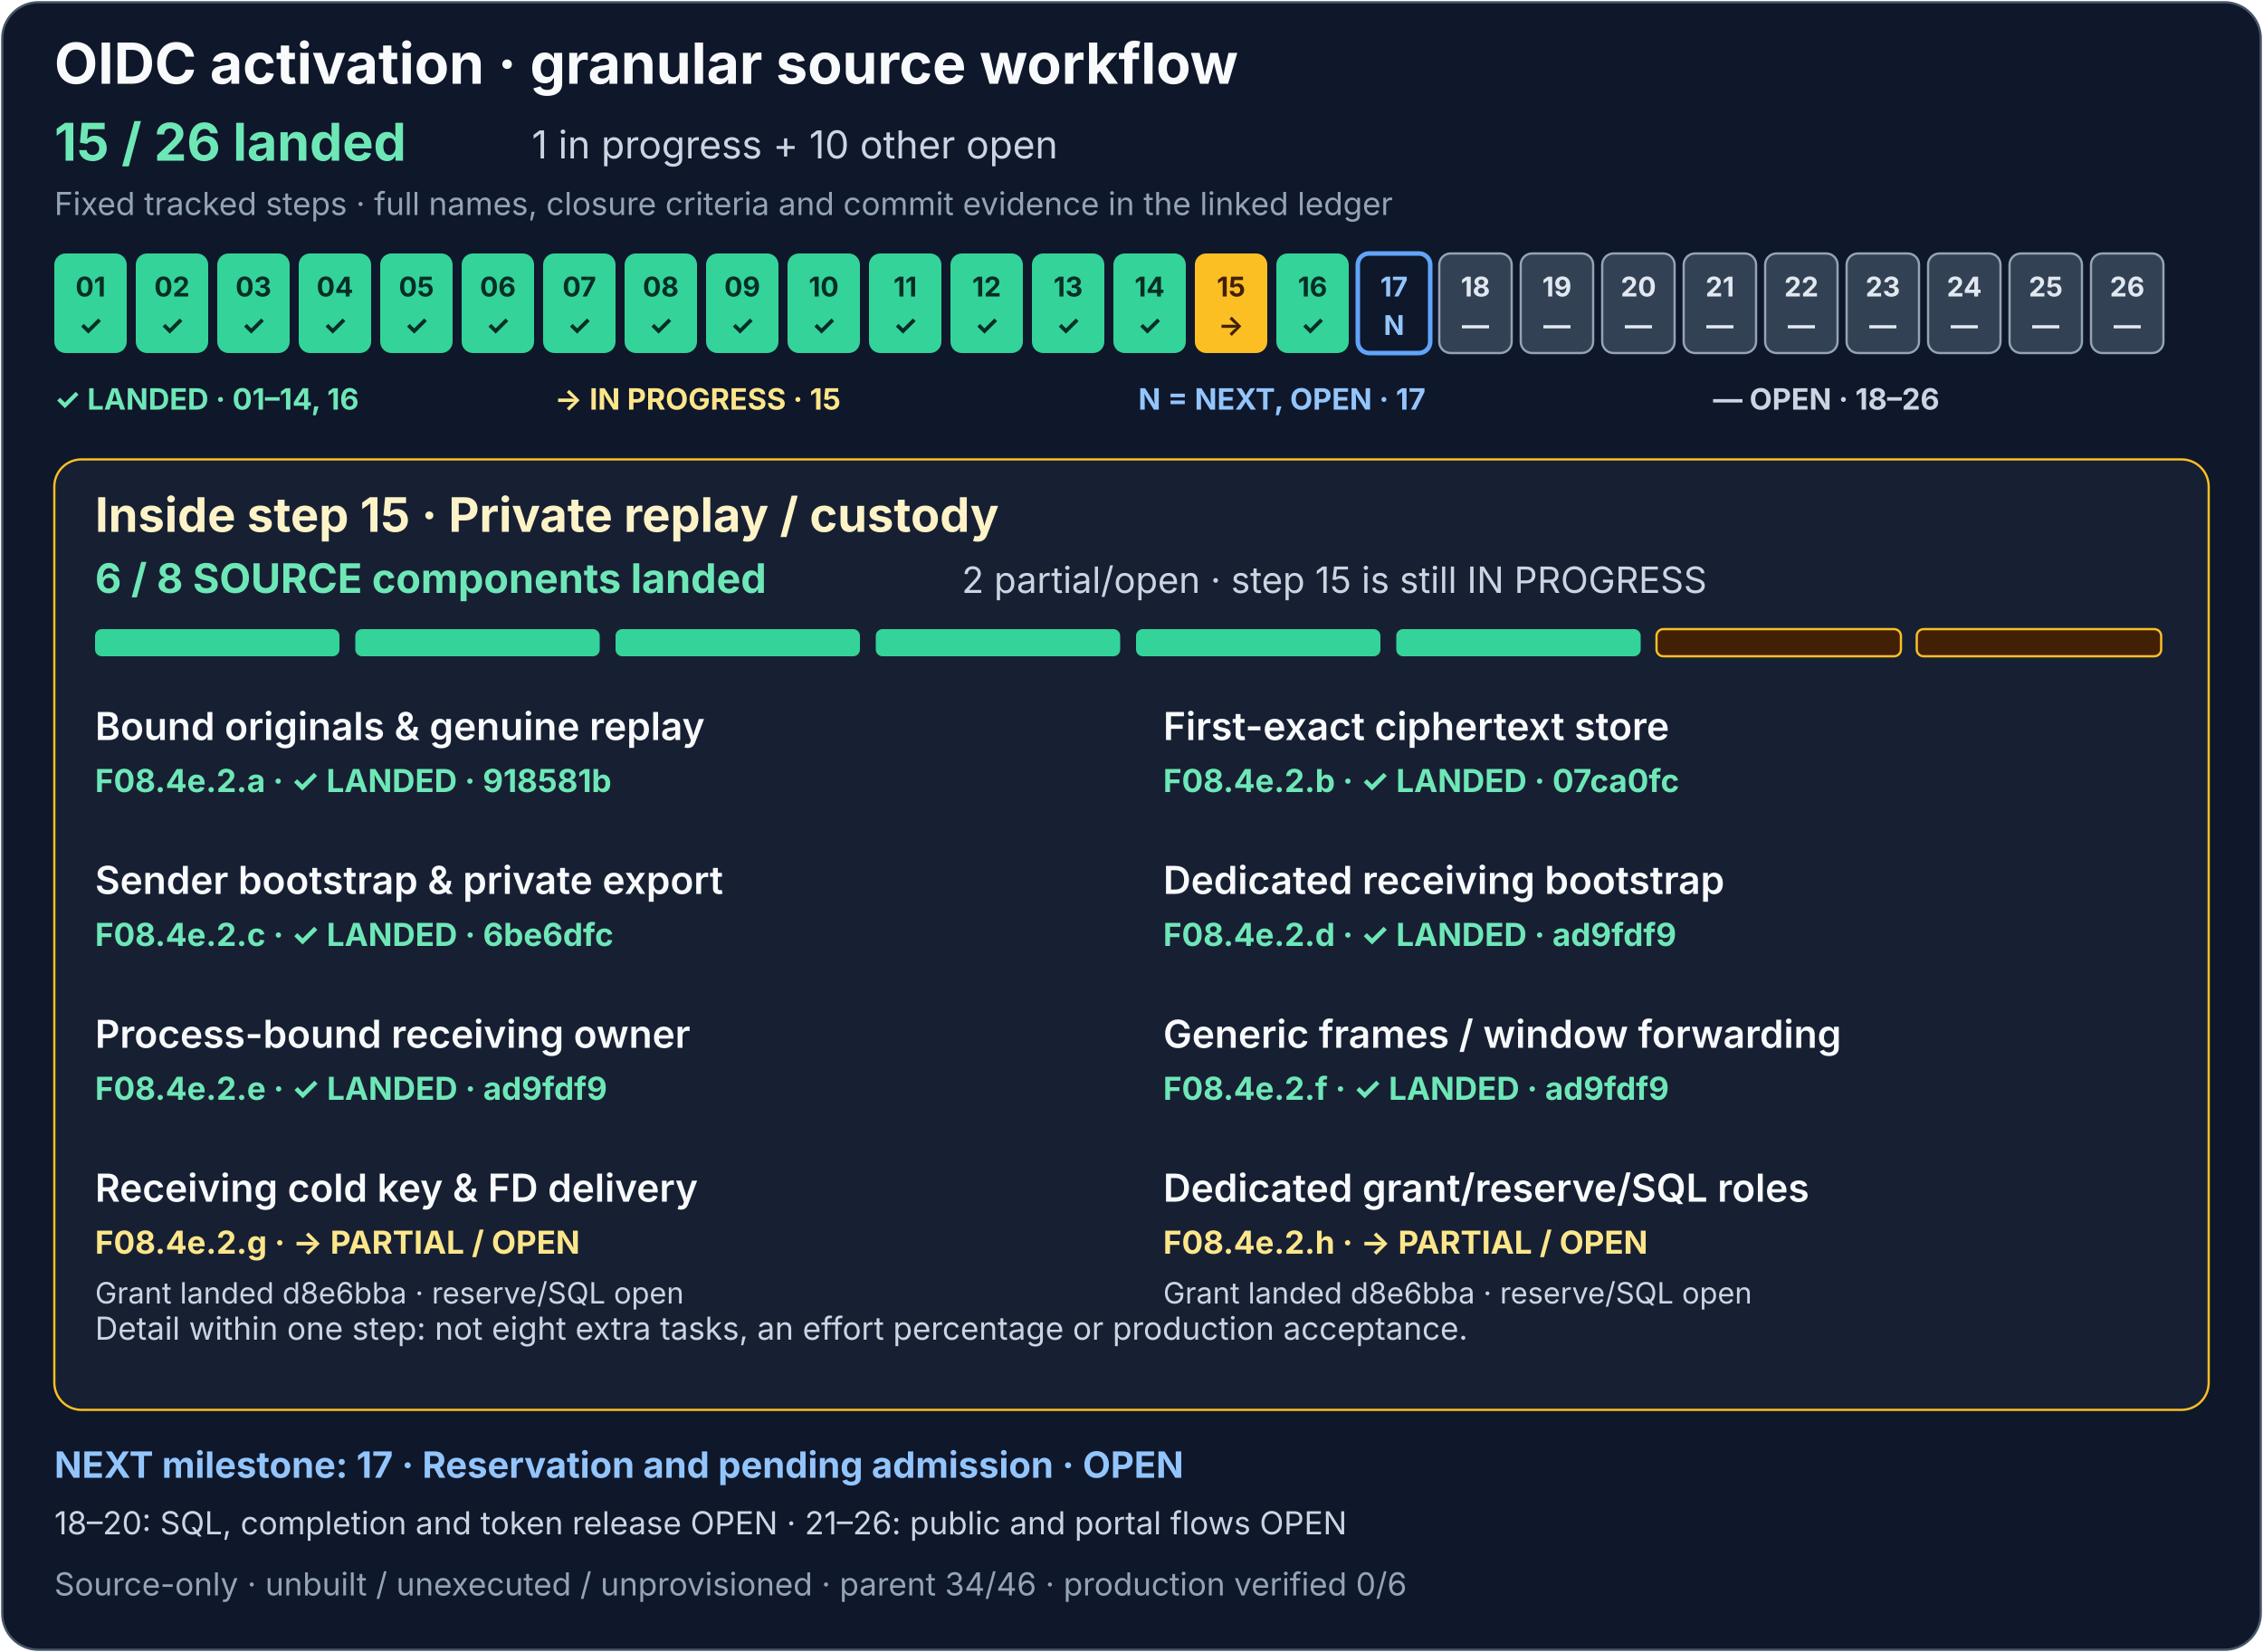
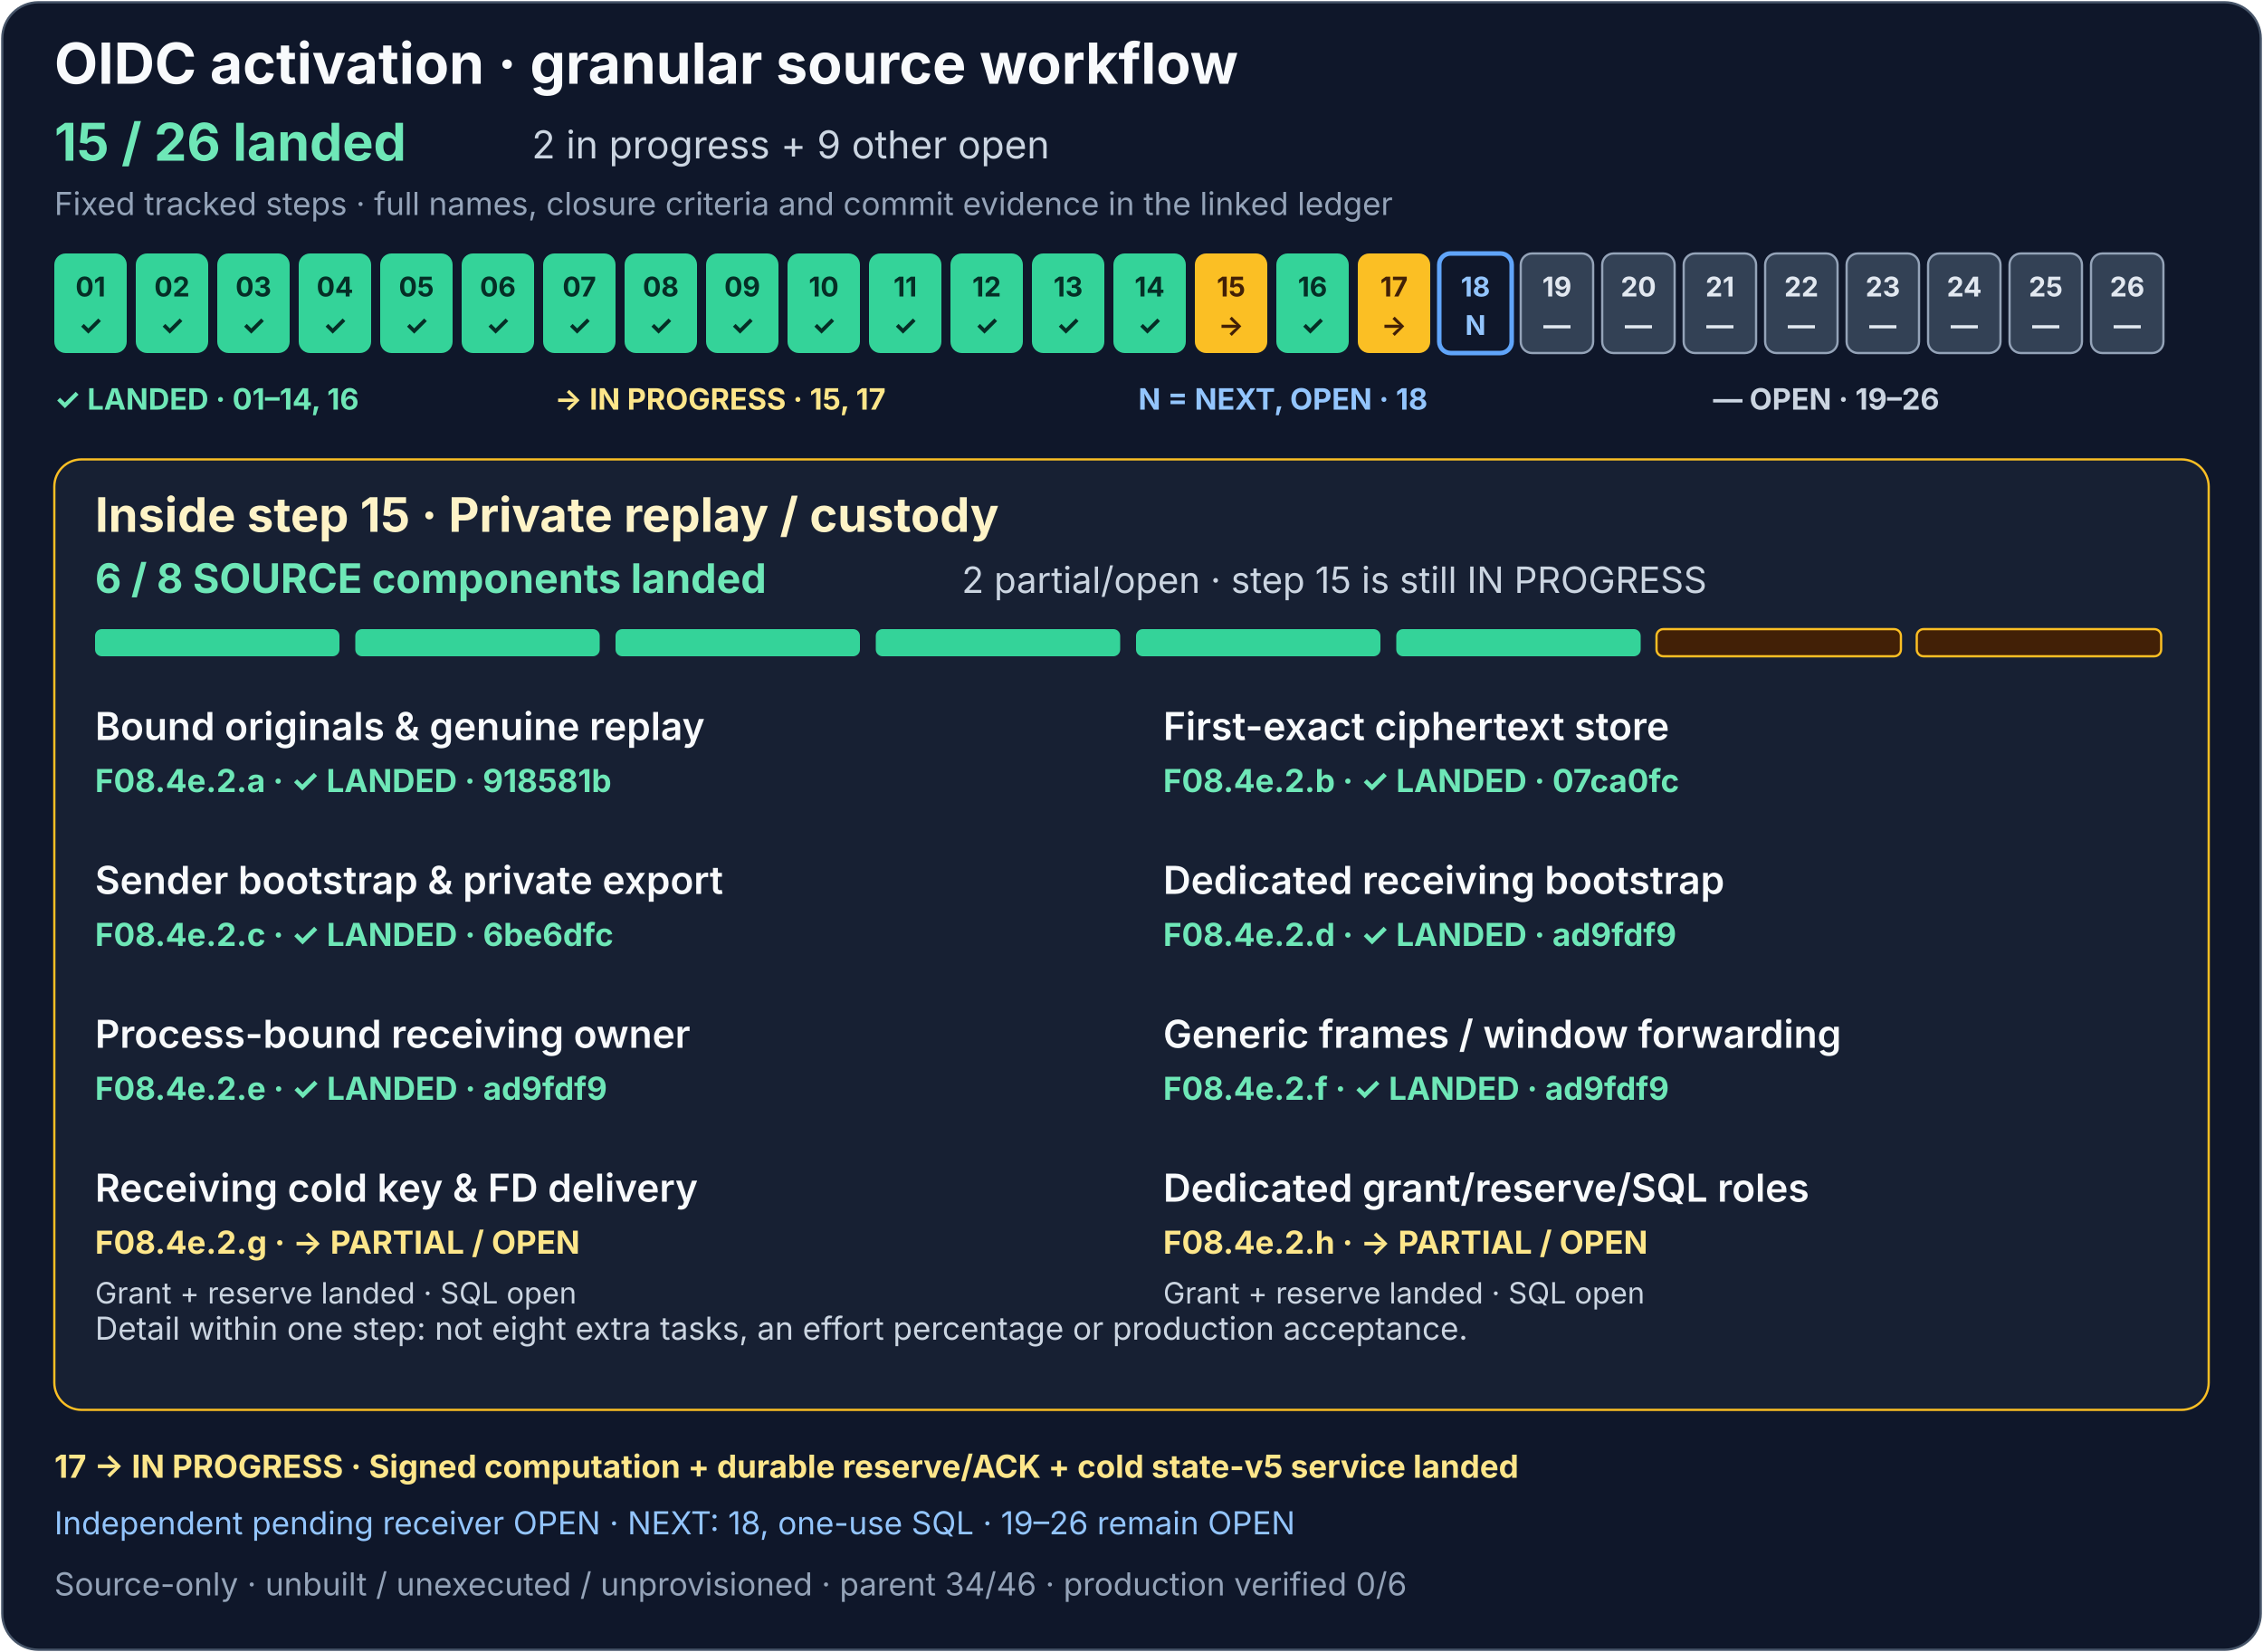
<svg xmlns="http://www.w3.org/2000/svg" width="1000" height="730" viewBox="0 0 1000 730" role="img" aria-labelledby="activation-title activation-description">
  <rect x="1" y="1" width="998" height="728" rx="16" fill="#0f172a" stroke="#475569" />
  <g font-family="system-ui, -apple-system, Segoe UI, sans-serif">
    <text x="24" y="37" fill="#f8fafc" font-size="25" font-weight="700">OIDC activation · granular source workflow</text>
    <text x="24" y="71" fill="#6ee7b7" font-size="23" font-weight="700">15 / 26 landed</text>
-     <text x="235" y="70" fill="#cbd5e1" font-size="17">1 in progress + 10 other open</text>
+     <text x="235" y="70" fill="#cbd5e1" font-size="17">2 in progress + 9 other open</text>
    <text x="24" y="95" fill="#94a3b8" font-size="14">Fixed tracked steps · full names, closure criteria and commit evidence in the linked ledger</text>
    <g font-size="12" font-weight="700" text-anchor="middle">
      <g fill="#34d399">
        <rect x="24" y="112" width="32" height="44" rx="5" />
        <rect x="60" y="112" width="32" height="44" rx="5" />
        <rect x="96" y="112" width="32" height="44" rx="5" />
        <rect x="132" y="112" width="32" height="44" rx="5" />
        <rect x="168" y="112" width="32" height="44" rx="5" />
        <rect x="204" y="112" width="32" height="44" rx="5" />
        <rect x="240" y="112" width="32" height="44" rx="5" />
        <rect x="276" y="112" width="32" height="44" rx="5" />
        <rect x="312" y="112" width="32" height="44" rx="5" />
        <rect x="348" y="112" width="32" height="44" rx="5" />
        <rect x="384" y="112" width="32" height="44" rx="5" />
        <rect x="420" y="112" width="32" height="44" rx="5" />
        <rect x="456" y="112" width="32" height="44" rx="5" />
        <rect x="492" y="112" width="32" height="44" rx="5" />
      </g>
      <rect x="528" y="112" width="32" height="44" rx="5" fill="#fbbf24" />
      <g fill="#334155" stroke="#94a3b8">
        <rect x="564" y="112" width="32" height="44" rx="5" fill="#34d399" stroke="none" />
-         <rect x="600" y="112" width="32" height="44" rx="5" fill="#0f172a" stroke="#60a5fa" stroke-width="2" />
-         <rect x="636" y="112" width="32" height="44" rx="5" />
+         <rect x="600" y="112" width="32" height="44" rx="5" fill="#fbbf24" stroke="none" />
+         <rect x="636" y="112" width="32" height="44" rx="5" fill="#0f172a" stroke="#60a5fa" stroke-width="2" />
        <rect x="672" y="112" width="32" height="44" rx="5" />
        <rect x="708" y="112" width="32" height="44" rx="5" />
        <rect x="744" y="112" width="32" height="44" rx="5" />
        <rect x="780" y="112" width="32" height="44" rx="5" />
        <rect x="816" y="112" width="32" height="44" rx="5" />
        <rect x="852" y="112" width="32" height="44" rx="5" />
        <rect x="888" y="112" width="32" height="44" rx="5" />
        <rect x="924" y="112" width="32" height="44" rx="5" />
      </g>
      <g fill="#052e26">
        <text x="40" y="131">01</text>
        <text x="76" y="131">02</text>
        <text x="112" y="131">03</text>
        <text x="148" y="131">04</text>
        <text x="184" y="131">05</text>
        <text x="220" y="131">06</text>
        <text x="256" y="131">07</text>
        <text x="292" y="131">08</text>
        <text x="328" y="131">09</text>
        <text x="364" y="131">10</text>
        <text x="400" y="131">11</text>
        <text x="436" y="131">12</text>
        <text x="472" y="131">13</text>
        <text x="508" y="131">14</text>
        <text x="40" y="148">✓</text>
        <text x="76" y="148">✓</text>
        <text x="112" y="148">✓</text>
        <text x="148" y="148">✓</text>
        <text x="184" y="148">✓</text>
        <text x="220" y="148">✓</text>
        <text x="256" y="148">✓</text>
        <text x="292" y="148">✓</text>
        <text x="328" y="148">✓</text>
        <text x="364" y="148">✓</text>
        <text x="400" y="148">✓</text>
        <text x="436" y="148">✓</text>
        <text x="472" y="148">✓</text>
        <text x="508" y="148">✓</text>
      </g>
      <g fill="#422006">
        <text x="544" y="131">15</text>
        <text x="544" y="148">→</text>
      </g>
      <g fill="#e2e8f0">
        <text x="580" y="131" fill="#052e26">16</text>
-         <text x="616" y="131" fill="#93c5fd">17</text>
-         <text x="652" y="131">18</text>
+         <text x="616" y="131" fill="#422006">17</text>
+         <text x="652" y="131" fill="#93c5fd">18</text>
        <text x="688" y="131">19</text>
        <text x="724" y="131">20</text>
        <text x="760" y="131">21</text>
        <text x="796" y="131">22</text>
        <text x="832" y="131">23</text>
        <text x="868" y="131">24</text>
        <text x="904" y="131">25</text>
        <text x="940" y="131">26</text>
        <text x="580" y="148" fill="#052e26">✓</text>
-         <text x="616" y="148" fill="#93c5fd">N</text>
-         <text x="652" y="148">—</text>
+         <text x="616" y="148" fill="#422006">→</text>
+         <text x="652" y="148" fill="#93c5fd">N</text>
        <text x="688" y="148">—</text>
        <text x="724" y="148">—</text>
        <text x="760" y="148">—</text>
        <text x="796" y="148">—</text>
        <text x="832" y="148">—</text>
        <text x="868" y="148">—</text>
        <text x="904" y="148">—</text>
        <text x="940" y="148">—</text>
      </g>
    </g>
    <g font-size="13" font-weight="700">
      <text x="24" y="181" fill="#6ee7b7">✓ LANDED · 01–14, 16</text>
-       <text x="245" y="181" fill="#fde68a">→ IN PROGRESS · 15</text>
-       <text x="503" y="181" fill="#93c5fd">N = NEXT, OPEN · 17</text>
-       <text x="757" y="181" fill="#cbd5e1">— OPEN · 18–26</text>
+       <text x="245" y="181" fill="#fde68a">→ IN PROGRESS · 15, 17</text>
+       <text x="503" y="181" fill="#93c5fd">N = NEXT, OPEN · 18</text>
+       <text x="757" y="181" fill="#cbd5e1">— OPEN · 19–26</text>
    </g>
    <rect x="24" y="203" width="952" height="420" rx="12" fill="#172033" stroke="#fbbf24" />
    <text x="42" y="235" fill="#fef3c7" font-size="21" font-weight="700">Inside step 15 · Private replay / custody</text>
    <text x="42" y="262" fill="#6ee7b7" font-size="18" font-weight="700">6 / 8 SOURCE components landed</text>
    <text x="425" y="262" fill="#cbd5e1" font-size="16">2 partial/open · step 15 is still IN PROGRESS</text>
    <g>
      <rect x="42" y="278" width="108" height="12" rx="3" fill="#34d399" />
      <rect x="157" y="278" width="108" height="12" rx="3" fill="#34d399" />
      <rect x="272" y="278" width="108" height="12" rx="3" fill="#34d399" />
      <rect x="387" y="278" width="108" height="12" rx="3" fill="#34d399" />
      <rect x="502" y="278" width="108" height="12" rx="3" fill="#34d399" />
      <rect x="617" y="278" width="108" height="12" rx="3" fill="#34d399" />
      <rect x="732" y="278" width="108" height="12" rx="3" fill="#422006" stroke="#fbbf24" />
      <rect x="847" y="278" width="108" height="12" rx="3" fill="#422006" stroke="#fbbf24" />
    </g>
    <g font-size="17" font-weight="600" fill="#f8fafc">
      <text x="42" y="327">Bound originals &amp; genuine replay</text>
      <text x="514" y="327">First-exact ciphertext store</text>
      <text x="42" y="395">Sender bootstrap &amp; private export</text>
      <text x="514" y="395">Dedicated receiving bootstrap</text>
      <text x="42" y="463">Process-bound receiving owner</text>
      <text x="514" y="463">Generic frames / window forwarding</text>
      <text x="42" y="531">Receiving cold key &amp; FD delivery</text>
      <text x="514" y="531">Dedicated grant/reserve/SQL roles</text>
    </g>
    <g font-size="14" font-weight="700" fill="#6ee7b7">
      <text x="42" y="350">F08.4e.2.a · ✓ LANDED · 918581b</text>
      <text x="514" y="350">F08.4e.2.b · ✓ LANDED · 07ca0fc</text>
      <text x="42" y="418">F08.4e.2.c · ✓ LANDED · 6be6dfc</text>
      <text x="514" y="418">F08.4e.2.d · ✓ LANDED · ad9fdf9</text>
      <text x="42" y="486">F08.4e.2.e · ✓ LANDED · ad9fdf9</text>
      <text x="514" y="486">F08.4e.2.f · ✓ LANDED · ad9fdf9</text>
      <text x="42" y="554" fill="#fde68a">F08.4e.2.g · → PARTIAL / OPEN</text>
      <text x="514" y="554" fill="#fde68a">F08.4e.2.h · → PARTIAL / OPEN</text>
    </g>
-     <text x="42" y="576" fill="#cbd5e1" font-size="13">Grant landed d8e6bba · reserve/SQL open</text>
-     <text x="514" y="576" fill="#cbd5e1" font-size="13">Grant landed d8e6bba · reserve/SQL open</text>
+     <text x="42" y="576" fill="#cbd5e1" font-size="13">Grant + reserve landed · SQL open</text>
+     <text x="514" y="576" fill="#cbd5e1" font-size="13">Grant + reserve landed · SQL open</text>
    <text x="42" y="592" fill="#cbd5e1" font-size="14">Detail within one step: not eight extra tasks, an effort percentage or production acceptance.</text>
-     <text x="24" y="653" fill="#93c5fd" font-size="16" font-weight="700">NEXT milestone: 17 · Reservation and pending admission · OPEN</text>
-     <text x="24" y="678" fill="#cbd5e1" font-size="14">18–20: SQL, completion and token release OPEN · 21–26: public and portal flows OPEN</text>
+     <text x="24" y="653" fill="#fde68a" font-size="14" font-weight="700">17 → IN PROGRESS · Signed computation + durable reserve/ACK + cold state-v5 service landed</text>
+     <text x="24" y="678" fill="#93c5fd" font-size="14">Independent pending receiver OPEN · NEXT: 18, one-use SQL · 19–26 remain OPEN</text>
    <text x="24" y="705" fill="#94a3b8" font-size="14">Source-only · unbuilt / unexecuted / unprovisioned · parent 34/46 · production verified 0/6</text>
  </g>
</svg>
